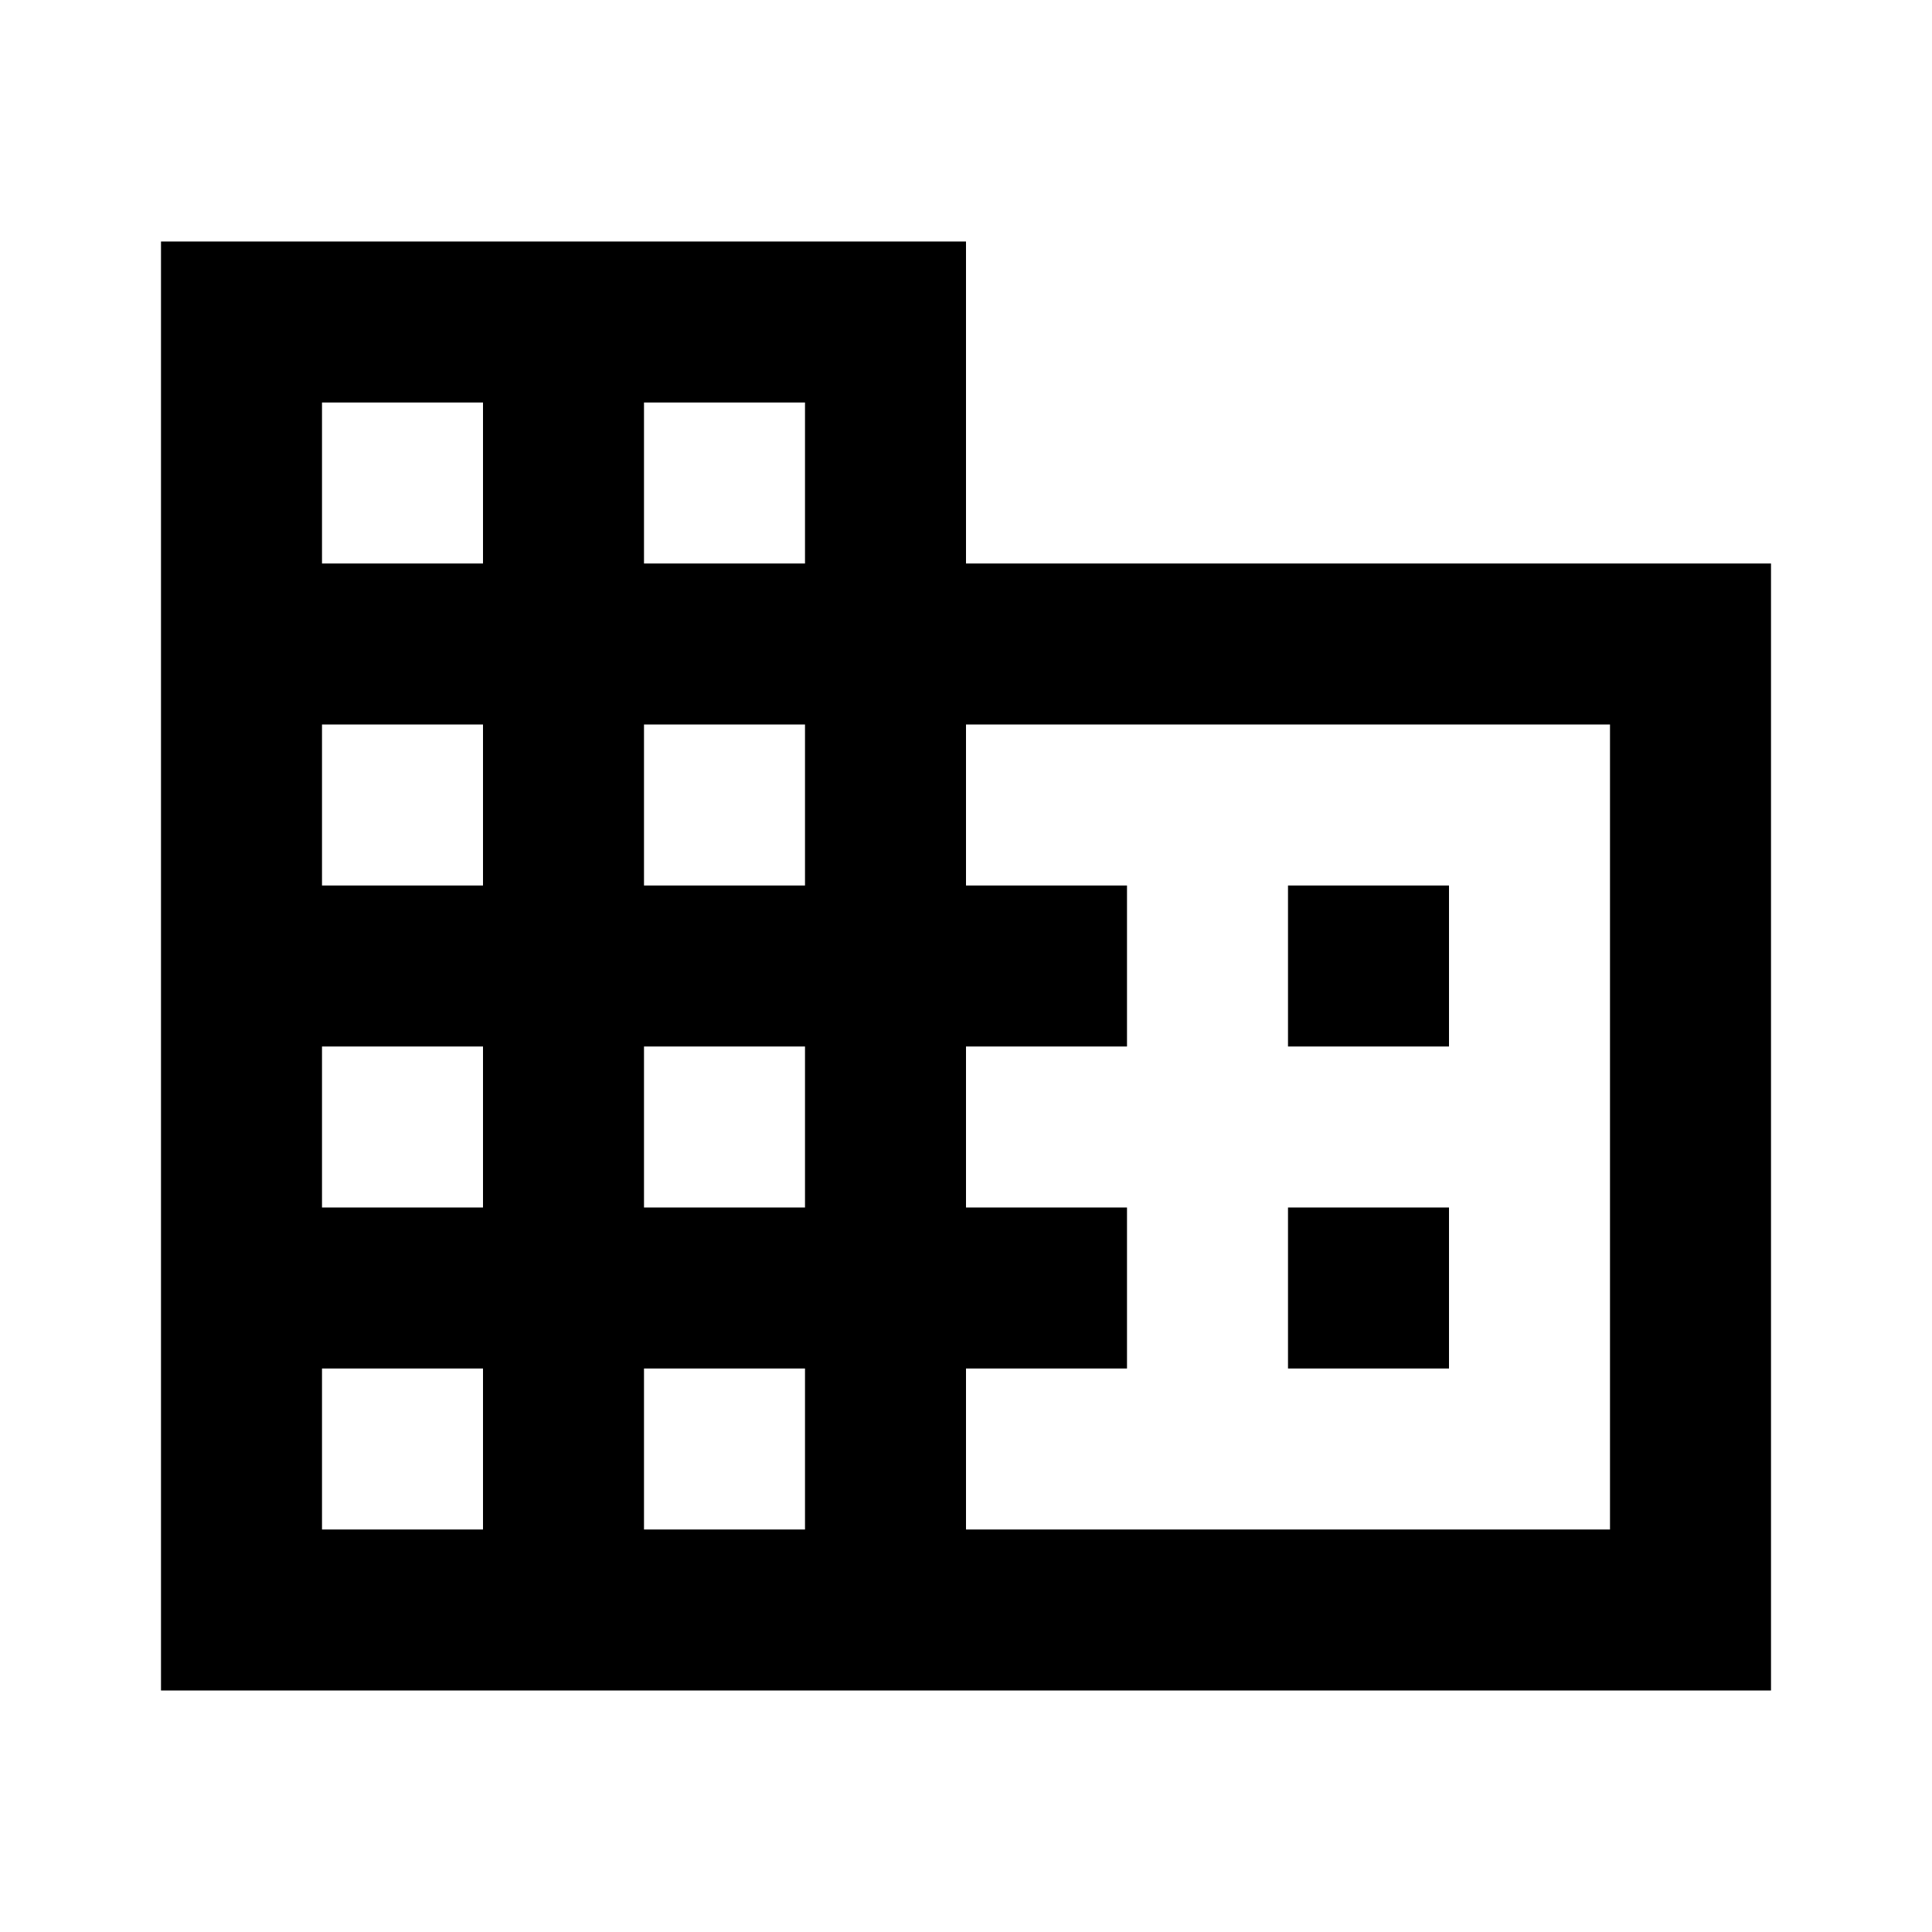
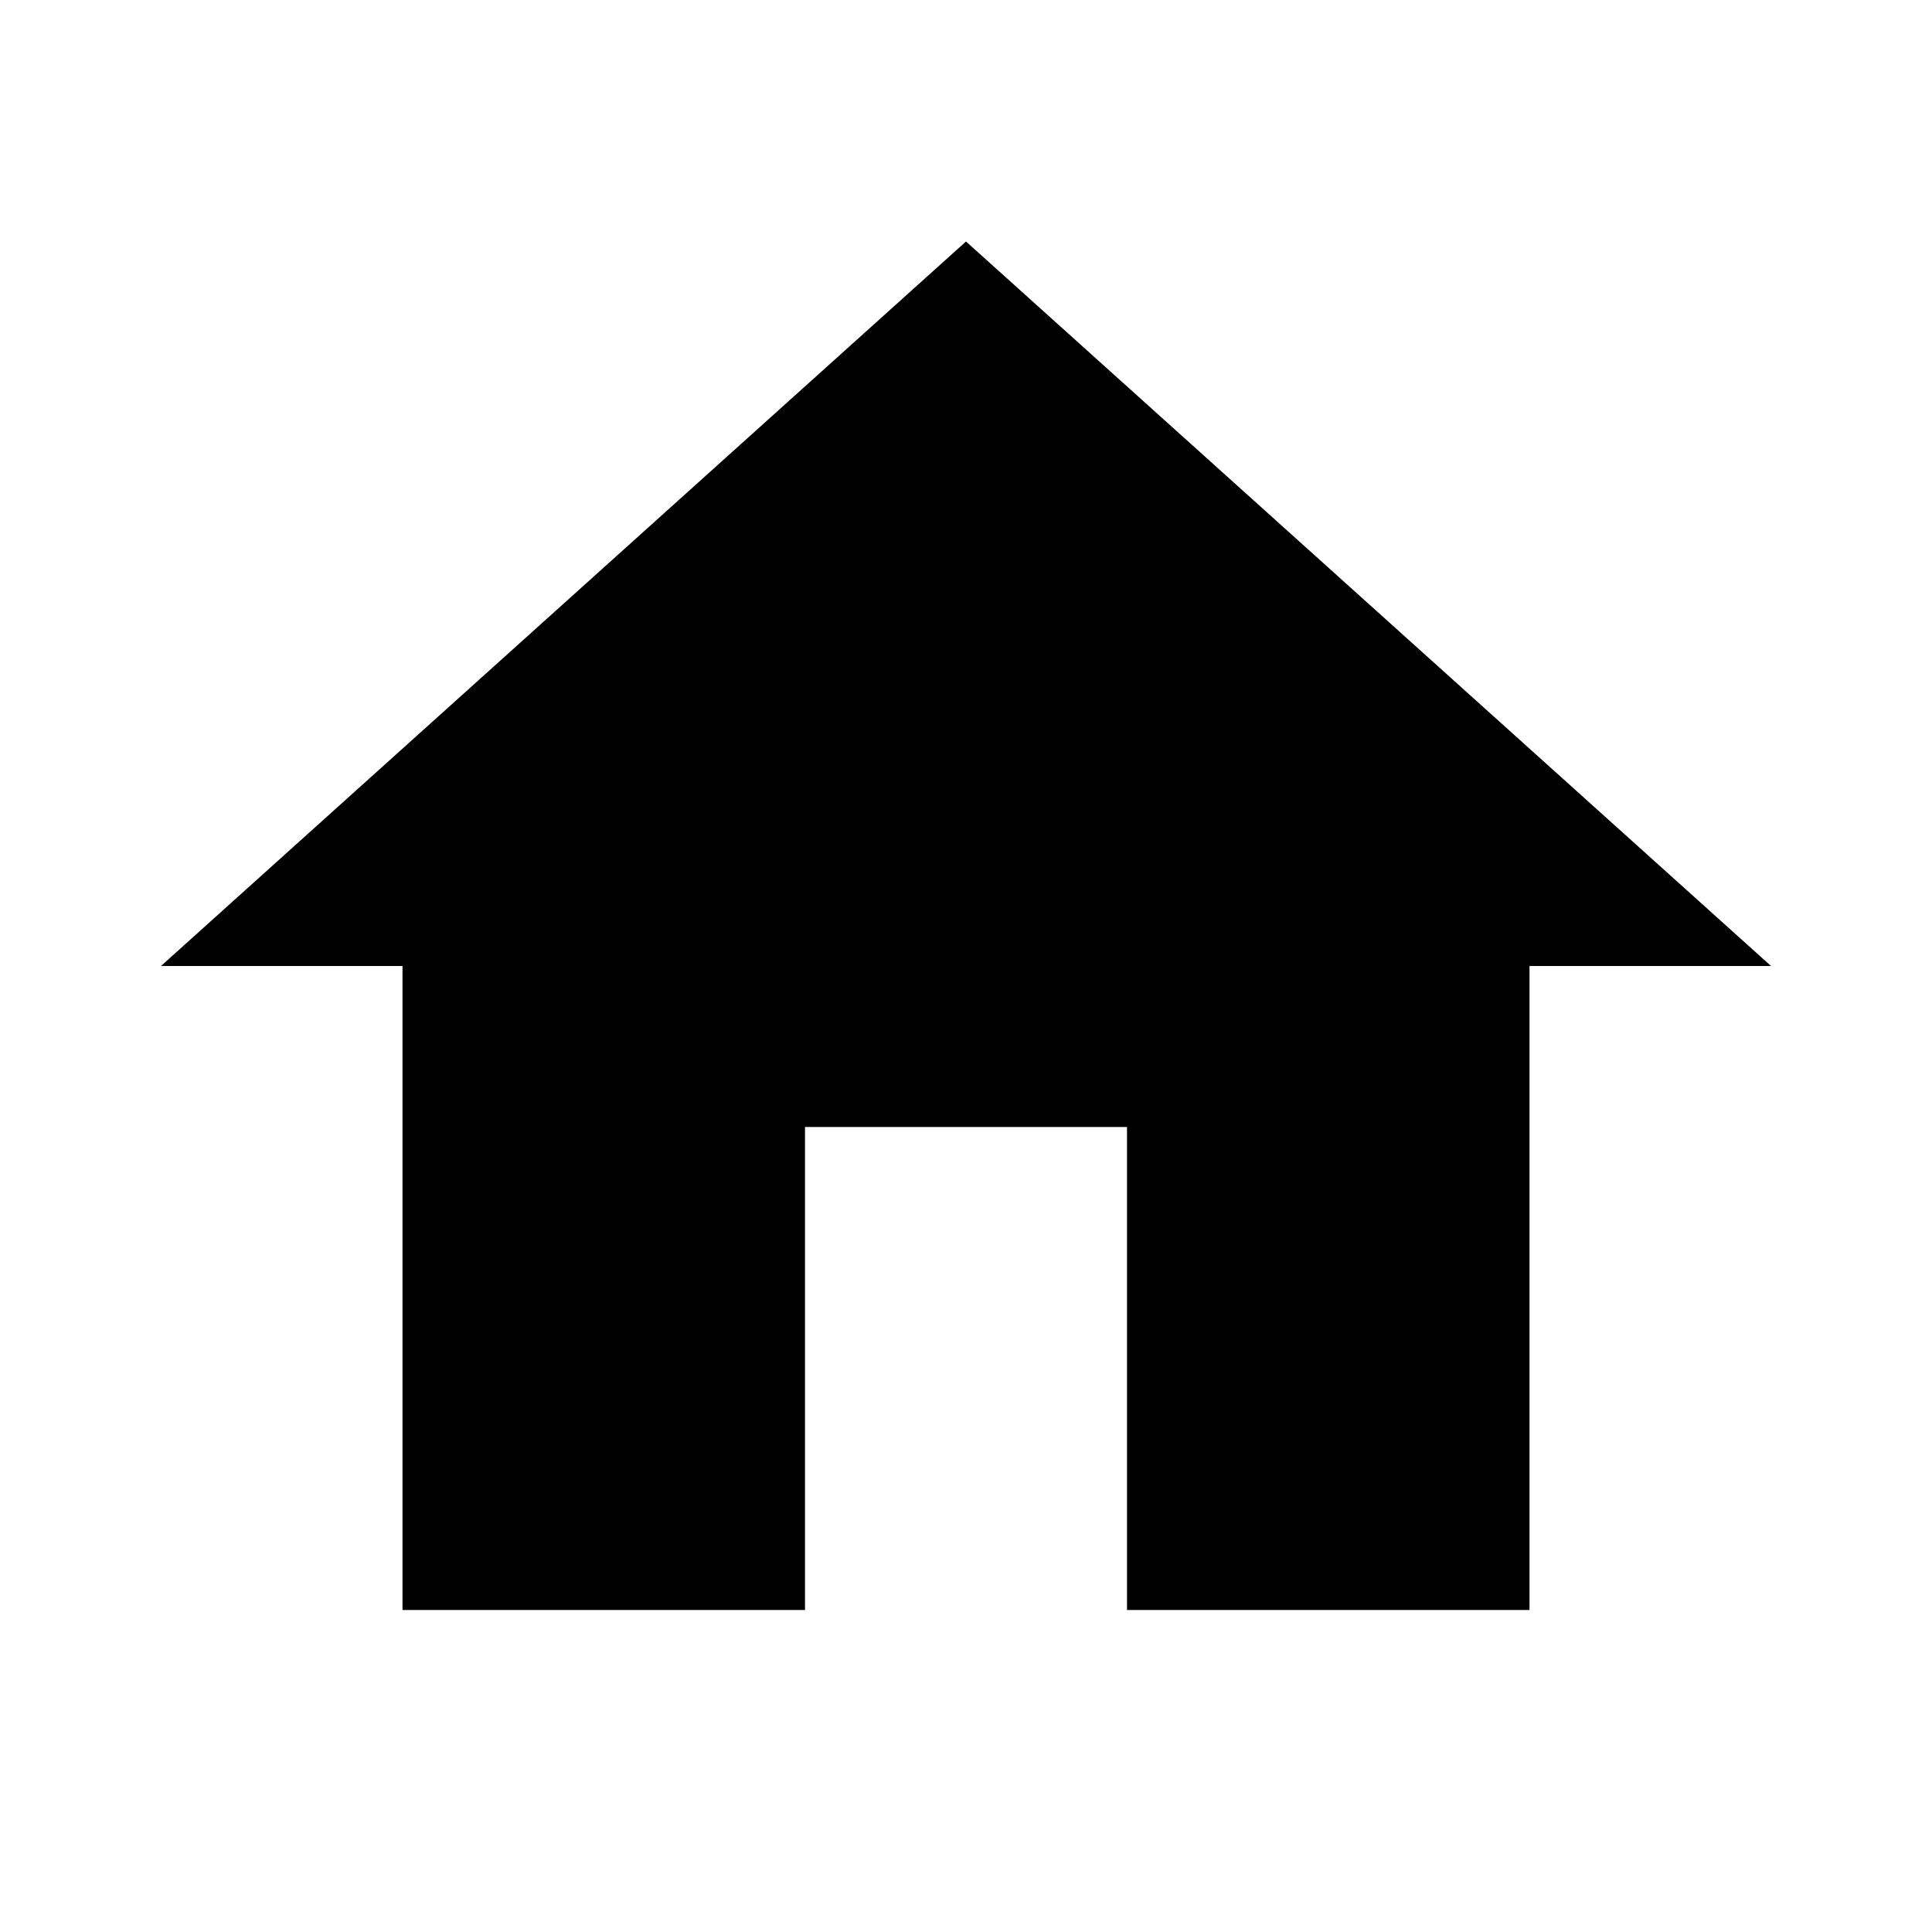
- <svg xmlns="http://www.w3.org/2000/svg" width="48pt" height="48pt" viewBox="0 0 48 48" version="1.1">
-   <g id="surface1">
-     <path style=" stroke:none;fill-rule:nonzero;fill:rgb(0%,0%,0%);fill-opacity:1;" d="M 36 30 L 32 30 L 32 34 L 36 34 M 36 22 L 32 22 L 32 26 L 36 26 M 40 38 L 24 38 L 24 34 L 28 34 L 28 30 L 24 30 L 24 26 L 28 26 L 28 22 L 24 22 L 24 18 L 40 18 M 20 14 L 16 14 L 16 10 L 20 10 M 20 22 L 16 22 L 16 18 L 20 18 M 20 30 L 16 30 L 16 26 L 20 26 M 20 38 L 16 38 L 16 34 L 20 34 M 12 14 L 8 14 L 8 10 L 12 10 M 12 22 L 8 22 L 8 18 L 12 18 M 12 30 L 8 30 L 8 26 L 12 26 M 12 38 L 8 38 L 8 34 L 12 34 M 24 14 L 24 6 L 4 6 L 4 42 L 44 42 L 44 14 Z M 24 14 " />
-   </g>
+ <svg xmlns="http://www.w3.org/2000/svg" fill="#000000" height="24" viewBox="0 0 24 24" width="24">
+   <path d="M10 20v-6h4v6h5v-8h3L12 3 2 12h3v8z" />
+   <path d="M0 0h24v24H0z" fill="none" />
</svg>
